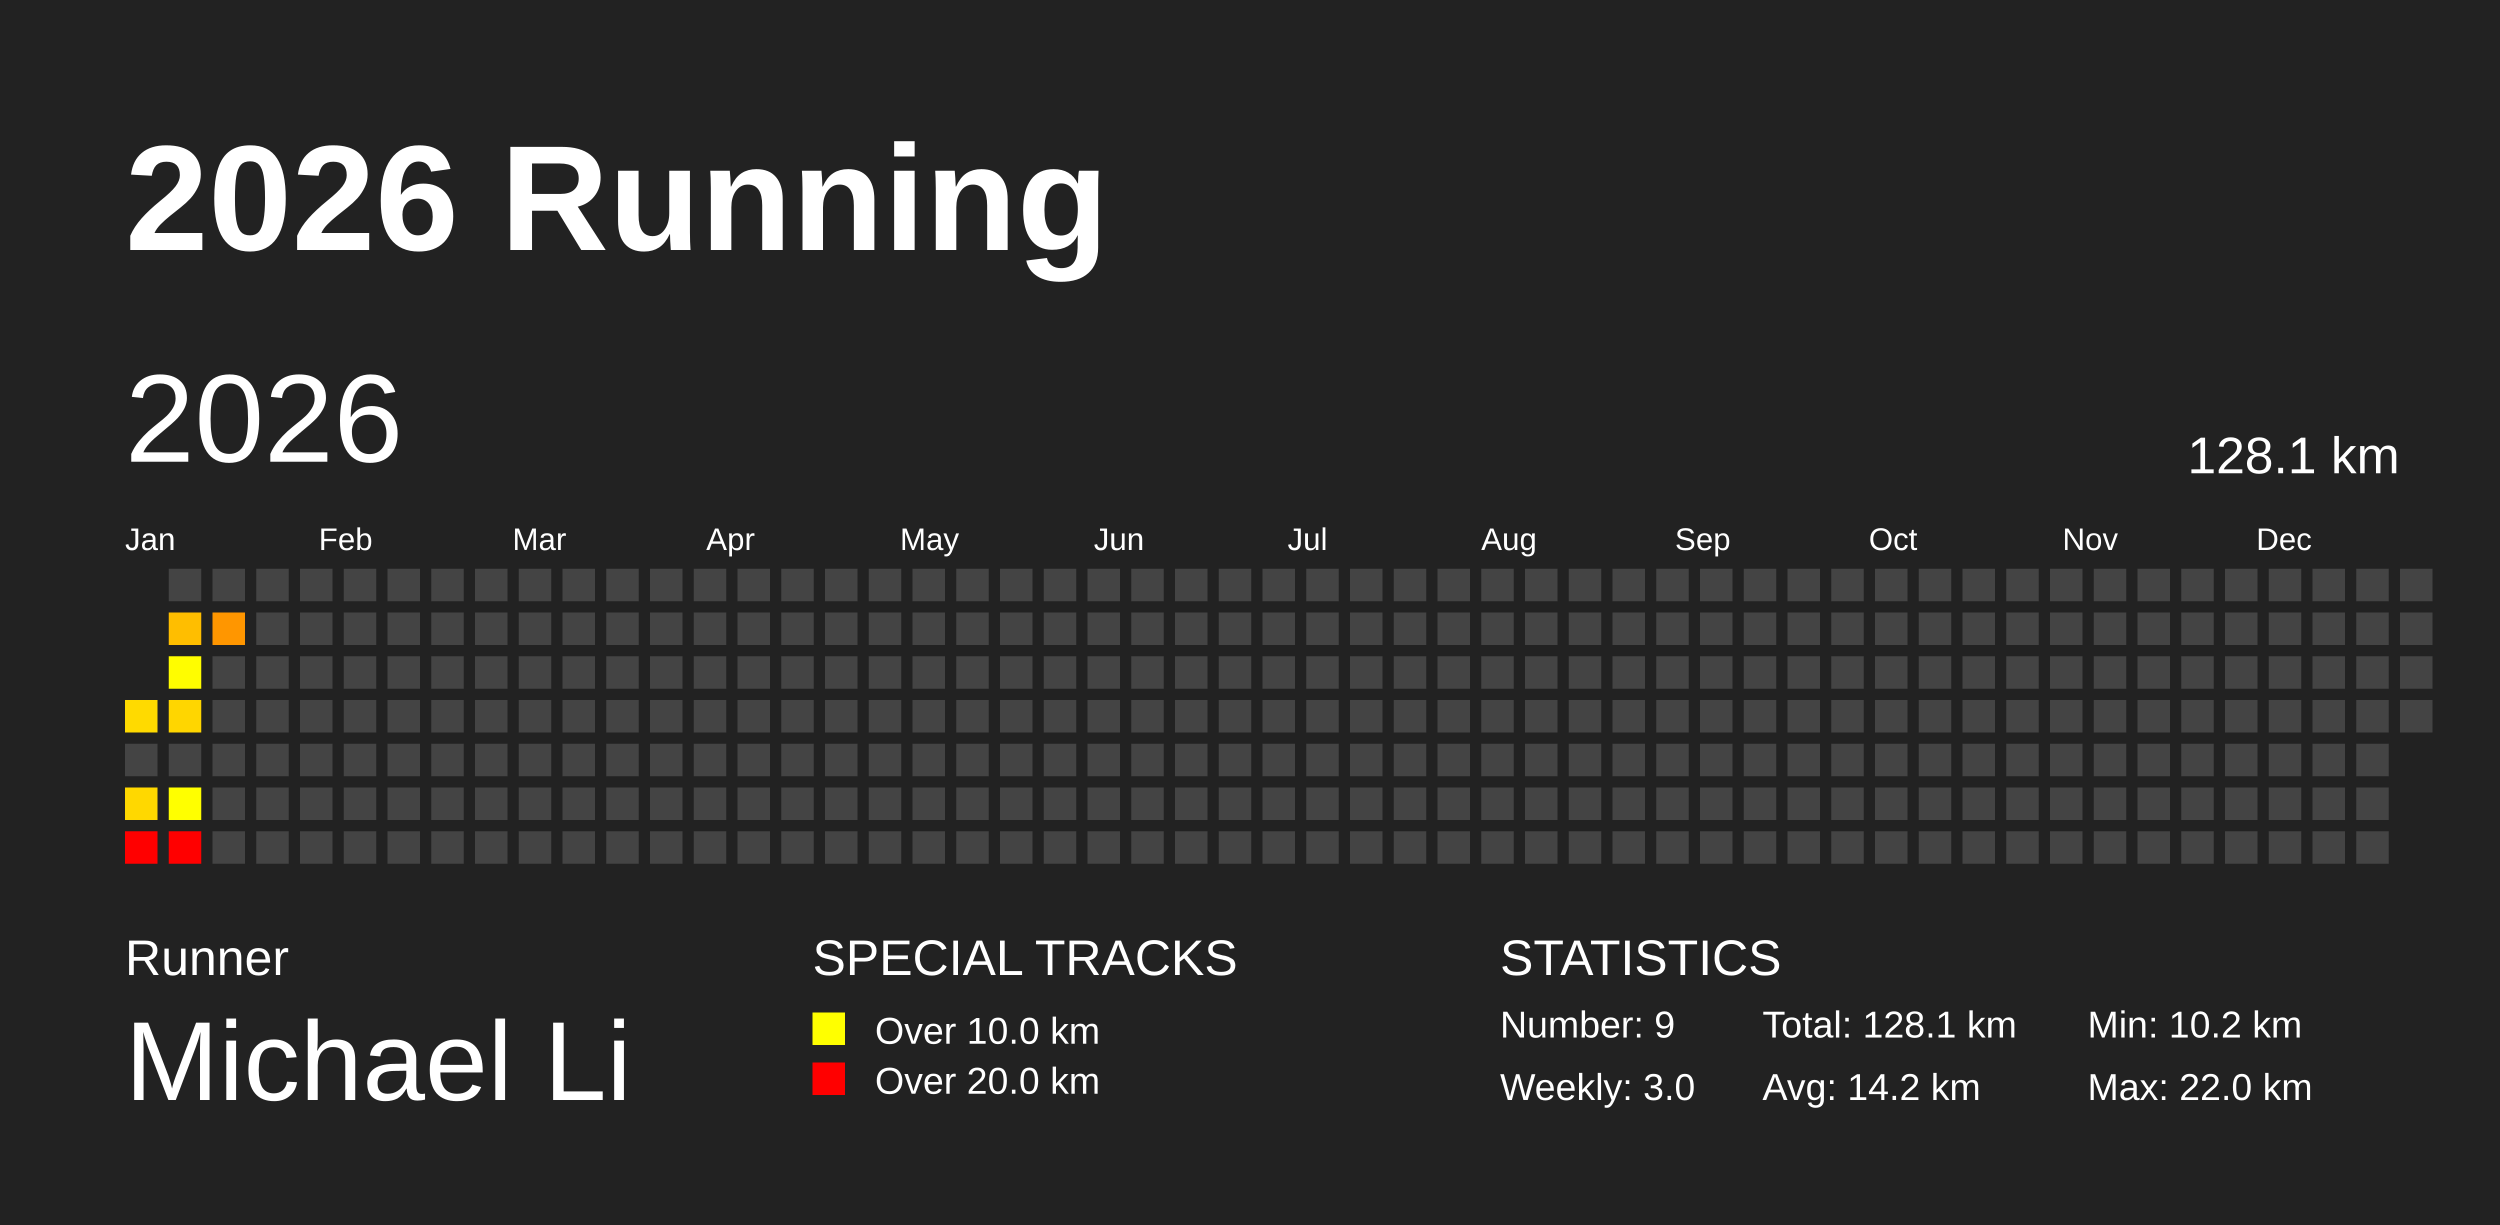
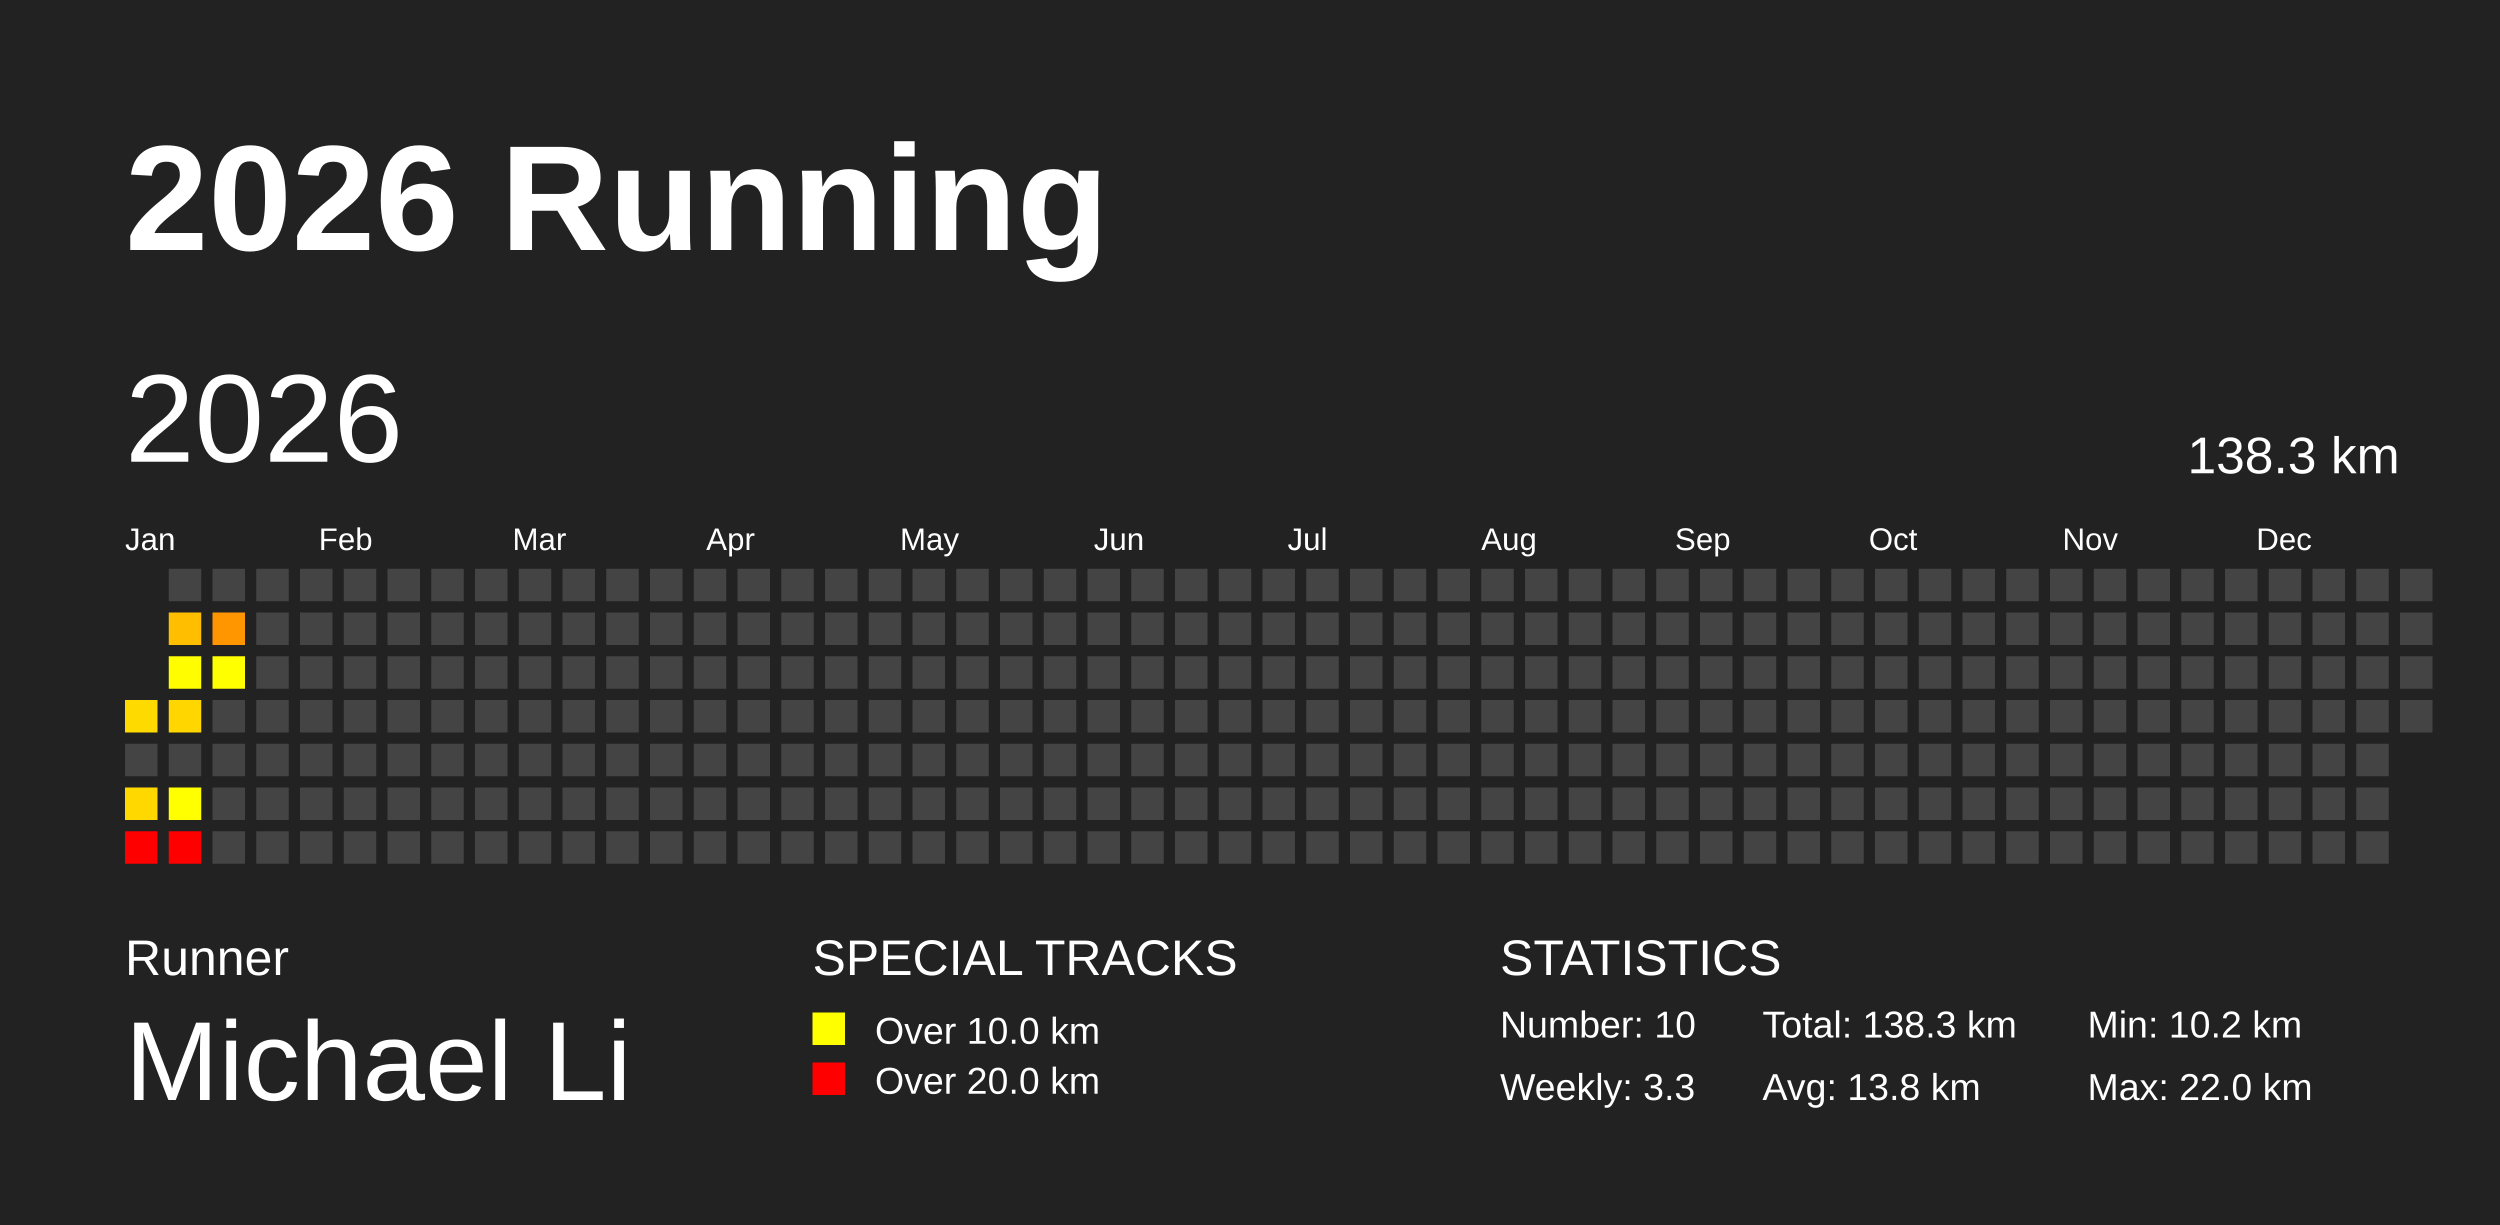
<svg xmlns="http://www.w3.org/2000/svg" baseProfile="full" height="98mm" version="1.1" viewBox="0,0,200,98" width="200mm">
  <defs />
  <rect fill="#222222" height="98" width="200" x="0" y="0" />
  <text fill="#FFFFFF" style="font-size:12px; font-family:Arial; font-weight:bold;" x="10" y="20">2026 Running</text>
  <text fill="#FFFFFF" style="font-size:4px; font-family:Arial" x="10" y="78">Runner</text>
  <text fill="#FFFFFF" style="font-size:9px; font-family:Arial" x="10" y="88">Michael Li</text>
  <text fill="#FFFFFF" style="font-size:4px; font-family:Arial" x="65" y="78">SPECIAL TRACKS</text>
  <rect fill="yellow" height="2.6" width="2.6" x="65" y="81" />
  <text fill="#FFFFFF" style="font-size:3px; font-family:Arial" x="70" y="83.5">Over 10.0 km</text>
  <rect fill="red" height="2.6" width="2.6" x="65" y="85" />
  <text fill="#FFFFFF" style="font-size:3px; font-family:Arial" x="70" y="87.5">Over 20.0 km</text>
  <text fill="#FFFFFF" style="font-size:4px; font-family:Arial" x="120" y="78">STATISTICS</text>
-   <text fill="#FFFFFF" style="font-size:3px; font-family:Arial" x="120" y="83">Number: 9</text>
-   <text fill="#FFFFFF" style="font-size:3px; font-family:Arial" x="120" y="88">Weekly: 3.0</text>
-   <text fill="#FFFFFF" style="font-size:3px; font-family:Arial" x="141" y="83">Total: 128.1 km</text>
-   <text fill="#FFFFFF" style="font-size:3px; font-family:Arial" x="141" y="88">Avg: 14.2 km</text>
+   <text fill="#FFFFFF" style="font-size:3px; font-family:Arial" x="120" y="83">Number: 10</text>
+   <text fill="#FFFFFF" style="font-size:3px; font-family:Arial" x="120" y="88">Weekly: 3.3</text>
+   <text fill="#FFFFFF" style="font-size:3px; font-family:Arial" x="141" y="83">Total: 138.3 km</text>
+   <text fill="#FFFFFF" style="font-size:3px; font-family:Arial" x="141" y="88">Avg: 13.8 km</text>
  <text fill="#FFFFFF" style="font-size:3px; font-family:Arial" x="167" y="83">Min: 10.2 km</text>
  <text fill="#FFFFFF" style="font-size:3px; font-family:Arial" x="167" y="88">Max: 22.0 km</text>
  <text dominant-baseline="hanging" fill="#FFFFFF" style="font-size:10.0px; font-family:Arial;" x="10" y="30">2026</text>
-   <text dominant-baseline="hanging" fill="#FFFFFF" style="font-size:4.125px; font-family:Arial;" x="175" y="35">128.1 km</text>
+   <text dominant-baseline="hanging" fill="#FFFFFF" style="font-size:4.125px; font-family:Arial;" x="175" y="35">138.3 km</text>
  <text fill="#FFFFFF" style="font-size:2.5px; font-family:Arial" x="10.0" y="44">Jan</text>
  <text fill="#FFFFFF" style="font-size:2.5px; font-family:Arial" x="25.5" y="44">Feb</text>
  <text fill="#FFFFFF" style="font-size:2.5px; font-family:Arial" x="41.0" y="44">Mar</text>
  <text fill="#FFFFFF" style="font-size:2.5px; font-family:Arial" x="56.5" y="44">Apr</text>
  <text fill="#FFFFFF" style="font-size:2.5px; font-family:Arial" x="72.0" y="44">May</text>
  <text fill="#FFFFFF" style="font-size:2.5px; font-family:Arial" x="87.5" y="44">Jun</text>
  <text fill="#FFFFFF" style="font-size:2.5px; font-family:Arial" x="103.0" y="44">Jul</text>
  <text fill="#FFFFFF" style="font-size:2.5px; font-family:Arial" x="118.5" y="44">Aug</text>
  <text fill="#FFFFFF" style="font-size:2.5px; font-family:Arial" x="134.0" y="44">Sep</text>
  <text fill="#FFFFFF" style="font-size:2.5px; font-family:Arial" x="149.5" y="44">Oct</text>
  <text fill="#FFFFFF" style="font-size:2.5px; font-family:Arial" x="165.0" y="44">Nov</text>
  <text fill="#FFFFFF" style="font-size:2.5px; font-family:Arial" x="180.5" y="44">Dec</text>
  <rect fill="#ffda00" height="2.6" width="2.6" x="10.0" y="56.0" />
  <rect fill="#444444" height="2.6" width="2.6" x="10.0" y="59.5" />
  <rect fill="#ffd800" height="2.6" width="2.6" x="10.0" y="63.0" />
  <rect fill="red" height="2.6" width="2.6" x="10.0" y="66.5" />
  <rect fill="#444444" height="2.6" width="2.6" x="13.5" y="45.5" />
  <rect fill="#ffbe00" height="2.6" width="2.6" x="13.5" y="49.0" />
  <rect fill="#fffd00" height="2.6" width="2.6" x="13.5" y="52.5" />
  <rect fill="#ffd600" height="2.6" width="2.6" x="13.5" y="56.0" />
  <rect fill="#444444" height="2.6" width="2.6" x="13.5" y="59.5" />
  <rect fill="#ffff00" height="2.6" width="2.6" x="13.5" y="63.0" />
  <rect fill="red" height="2.6" width="2.6" x="13.5" y="66.5" />
  <rect fill="#444444" height="2.6" width="2.6" x="17.0" y="45.5" />
  <rect fill="#ff9600" height="2.6" width="2.6" x="17.0" y="49.0" />
-   <rect fill="#444444" height="2.6" width="2.6" x="17.0" y="52.5" />
+   <rect fill="#ffff00" height="2.6" width="2.6" x="17.0" y="52.5" />
  <rect fill="#444444" height="2.6" width="2.6" x="17.0" y="56.0" />
  <rect fill="#444444" height="2.6" width="2.6" x="17.0" y="59.5" />
  <rect fill="#444444" height="2.6" width="2.6" x="17.0" y="63.0" />
  <rect fill="#444444" height="2.6" width="2.6" x="17.0" y="66.5" />
  <rect fill="#444444" height="2.6" width="2.6" x="20.5" y="45.5" />
  <rect fill="#444444" height="2.6" width="2.6" x="20.5" y="49.0" />
  <rect fill="#444444" height="2.6" width="2.6" x="20.5" y="52.5" />
  <rect fill="#444444" height="2.6" width="2.6" x="20.5" y="56.0" />
  <rect fill="#444444" height="2.6" width="2.6" x="20.5" y="59.5" />
  <rect fill="#444444" height="2.6" width="2.6" x="20.5" y="63.0" />
  <rect fill="#444444" height="2.6" width="2.6" x="20.5" y="66.5" />
  <rect fill="#444444" height="2.6" width="2.6" x="24.0" y="45.5" />
  <rect fill="#444444" height="2.6" width="2.6" x="24.0" y="49.0" />
  <rect fill="#444444" height="2.6" width="2.6" x="24.0" y="52.5" />
  <rect fill="#444444" height="2.6" width="2.6" x="24.0" y="56.0" />
  <rect fill="#444444" height="2.6" width="2.6" x="24.0" y="59.5" />
  <rect fill="#444444" height="2.6" width="2.6" x="24.0" y="63.0" />
  <rect fill="#444444" height="2.6" width="2.6" x="24.0" y="66.5" />
  <rect fill="#444444" height="2.6" width="2.6" x="27.5" y="45.5" />
  <rect fill="#444444" height="2.6" width="2.6" x="27.5" y="49.0" />
  <rect fill="#444444" height="2.6" width="2.6" x="27.5" y="52.5" />
  <rect fill="#444444" height="2.6" width="2.6" x="27.5" y="56.0" />
  <rect fill="#444444" height="2.6" width="2.6" x="27.5" y="59.5" />
  <rect fill="#444444" height="2.6" width="2.6" x="27.5" y="63.0" />
  <rect fill="#444444" height="2.6" width="2.6" x="27.5" y="66.5" />
  <rect fill="#444444" height="2.6" width="2.6" x="31.0" y="45.5" />
  <rect fill="#444444" height="2.6" width="2.6" x="31.0" y="49.0" />
  <rect fill="#444444" height="2.6" width="2.6" x="31.0" y="52.5" />
  <rect fill="#444444" height="2.6" width="2.6" x="31.0" y="56.0" />
  <rect fill="#444444" height="2.6" width="2.6" x="31.0" y="59.5" />
  <rect fill="#444444" height="2.6" width="2.6" x="31.0" y="63.0" />
  <rect fill="#444444" height="2.6" width="2.6" x="31.0" y="66.5" />
  <rect fill="#444444" height="2.6" width="2.6" x="34.5" y="45.5" />
  <rect fill="#444444" height="2.6" width="2.6" x="34.5" y="49.0" />
  <rect fill="#444444" height="2.6" width="2.6" x="34.5" y="52.5" />
  <rect fill="#444444" height="2.6" width="2.6" x="34.5" y="56.0" />
  <rect fill="#444444" height="2.6" width="2.6" x="34.5" y="59.5" />
  <rect fill="#444444" height="2.6" width="2.6" x="34.5" y="63.0" />
  <rect fill="#444444" height="2.6" width="2.6" x="34.5" y="66.5" />
  <rect fill="#444444" height="2.6" width="2.6" x="38.0" y="45.5" />
  <rect fill="#444444" height="2.6" width="2.6" x="38.0" y="49.0" />
  <rect fill="#444444" height="2.6" width="2.6" x="38.0" y="52.5" />
  <rect fill="#444444" height="2.6" width="2.6" x="38.0" y="56.0" />
  <rect fill="#444444" height="2.6" width="2.6" x="38.0" y="59.5" />
  <rect fill="#444444" height="2.6" width="2.6" x="38.0" y="63.0" />
  <rect fill="#444444" height="2.6" width="2.6" x="38.0" y="66.5" />
  <rect fill="#444444" height="2.6" width="2.6" x="41.5" y="45.5" />
  <rect fill="#444444" height="2.6" width="2.6" x="41.5" y="49.0" />
  <rect fill="#444444" height="2.6" width="2.6" x="41.5" y="52.5" />
  <rect fill="#444444" height="2.6" width="2.6" x="41.5" y="56.0" />
  <rect fill="#444444" height="2.6" width="2.6" x="41.5" y="59.5" />
  <rect fill="#444444" height="2.6" width="2.6" x="41.5" y="63.0" />
  <rect fill="#444444" height="2.6" width="2.6" x="41.5" y="66.5" />
  <rect fill="#444444" height="2.6" width="2.6" x="45.0" y="45.5" />
  <rect fill="#444444" height="2.6" width="2.6" x="45.0" y="49.0" />
  <rect fill="#444444" height="2.6" width="2.6" x="45.0" y="52.5" />
  <rect fill="#444444" height="2.6" width="2.6" x="45.0" y="56.0" />
  <rect fill="#444444" height="2.6" width="2.6" x="45.0" y="59.5" />
  <rect fill="#444444" height="2.6" width="2.6" x="45.0" y="63.0" />
  <rect fill="#444444" height="2.6" width="2.6" x="45.0" y="66.5" />
  <rect fill="#444444" height="2.6" width="2.6" x="48.5" y="45.5" />
  <rect fill="#444444" height="2.6" width="2.6" x="48.5" y="49.0" />
  <rect fill="#444444" height="2.6" width="2.6" x="48.5" y="52.5" />
  <rect fill="#444444" height="2.6" width="2.6" x="48.5" y="56.0" />
  <rect fill="#444444" height="2.6" width="2.6" x="48.5" y="59.5" />
  <rect fill="#444444" height="2.6" width="2.6" x="48.5" y="63.0" />
  <rect fill="#444444" height="2.6" width="2.6" x="48.5" y="66.5" />
  <rect fill="#444444" height="2.6" width="2.6" x="52.0" y="45.5" />
  <rect fill="#444444" height="2.6" width="2.6" x="52.0" y="49.0" />
  <rect fill="#444444" height="2.6" width="2.6" x="52.0" y="52.5" />
  <rect fill="#444444" height="2.6" width="2.6" x="52.0" y="56.0" />
  <rect fill="#444444" height="2.6" width="2.6" x="52.0" y="59.5" />
  <rect fill="#444444" height="2.6" width="2.6" x="52.0" y="63.0" />
  <rect fill="#444444" height="2.6" width="2.6" x="52.0" y="66.5" />
  <rect fill="#444444" height="2.6" width="2.6" x="55.5" y="45.5" />
  <rect fill="#444444" height="2.6" width="2.6" x="55.5" y="49.0" />
  <rect fill="#444444" height="2.6" width="2.6" x="55.5" y="52.5" />
  <rect fill="#444444" height="2.6" width="2.6" x="55.5" y="56.0" />
  <rect fill="#444444" height="2.6" width="2.6" x="55.5" y="59.5" />
  <rect fill="#444444" height="2.6" width="2.6" x="55.5" y="63.0" />
  <rect fill="#444444" height="2.6" width="2.6" x="55.5" y="66.5" />
  <rect fill="#444444" height="2.6" width="2.6" x="59.0" y="45.5" />
  <rect fill="#444444" height="2.6" width="2.6" x="59.0" y="49.0" />
  <rect fill="#444444" height="2.6" width="2.6" x="59.0" y="52.5" />
  <rect fill="#444444" height="2.6" width="2.6" x="59.0" y="56.0" />
  <rect fill="#444444" height="2.6" width="2.6" x="59.0" y="59.5" />
  <rect fill="#444444" height="2.6" width="2.6" x="59.0" y="63.0" />
  <rect fill="#444444" height="2.6" width="2.6" x="59.0" y="66.5" />
  <rect fill="#444444" height="2.6" width="2.6" x="62.5" y="45.5" />
  <rect fill="#444444" height="2.6" width="2.6" x="62.5" y="49.0" />
  <rect fill="#444444" height="2.6" width="2.6" x="62.5" y="52.5" />
  <rect fill="#444444" height="2.6" width="2.6" x="62.5" y="56.0" />
  <rect fill="#444444" height="2.6" width="2.6" x="62.5" y="59.5" />
  <rect fill="#444444" height="2.6" width="2.6" x="62.5" y="63.0" />
  <rect fill="#444444" height="2.6" width="2.6" x="62.5" y="66.5" />
  <rect fill="#444444" height="2.6" width="2.6" x="66.0" y="45.5" />
  <rect fill="#444444" height="2.6" width="2.6" x="66.0" y="49.0" />
  <rect fill="#444444" height="2.6" width="2.6" x="66.0" y="52.5" />
  <rect fill="#444444" height="2.6" width="2.6" x="66.0" y="56.0" />
  <rect fill="#444444" height="2.6" width="2.6" x="66.0" y="59.5" />
  <rect fill="#444444" height="2.6" width="2.6" x="66.0" y="63.0" />
  <rect fill="#444444" height="2.6" width="2.6" x="66.0" y="66.5" />
  <rect fill="#444444" height="2.6" width="2.6" x="69.5" y="45.5" />
  <rect fill="#444444" height="2.6" width="2.6" x="69.5" y="49.0" />
  <rect fill="#444444" height="2.6" width="2.6" x="69.5" y="52.5" />
  <rect fill="#444444" height="2.6" width="2.6" x="69.5" y="56.0" />
  <rect fill="#444444" height="2.6" width="2.6" x="69.5" y="59.5" />
  <rect fill="#444444" height="2.6" width="2.6" x="69.5" y="63.0" />
  <rect fill="#444444" height="2.6" width="2.6" x="69.5" y="66.5" />
  <rect fill="#444444" height="2.6" width="2.6" x="73.0" y="45.5" />
  <rect fill="#444444" height="2.6" width="2.6" x="73.0" y="49.0" />
  <rect fill="#444444" height="2.6" width="2.6" x="73.0" y="52.5" />
  <rect fill="#444444" height="2.6" width="2.6" x="73.0" y="56.0" />
  <rect fill="#444444" height="2.6" width="2.6" x="73.0" y="59.5" />
  <rect fill="#444444" height="2.6" width="2.6" x="73.0" y="63.0" />
  <rect fill="#444444" height="2.6" width="2.6" x="73.0" y="66.5" />
  <rect fill="#444444" height="2.6" width="2.6" x="76.5" y="45.5" />
  <rect fill="#444444" height="2.6" width="2.6" x="76.5" y="49.0" />
  <rect fill="#444444" height="2.6" width="2.6" x="76.5" y="52.5" />
  <rect fill="#444444" height="2.6" width="2.6" x="76.5" y="56.0" />
  <rect fill="#444444" height="2.6" width="2.6" x="76.5" y="59.5" />
  <rect fill="#444444" height="2.6" width="2.6" x="76.5" y="63.0" />
  <rect fill="#444444" height="2.6" width="2.6" x="76.5" y="66.5" />
  <rect fill="#444444" height="2.6" width="2.6" x="80.0" y="45.5" />
  <rect fill="#444444" height="2.6" width="2.6" x="80.0" y="49.0" />
  <rect fill="#444444" height="2.6" width="2.6" x="80.0" y="52.5" />
  <rect fill="#444444" height="2.6" width="2.6" x="80.0" y="56.0" />
  <rect fill="#444444" height="2.6" width="2.6" x="80.0" y="59.5" />
  <rect fill="#444444" height="2.6" width="2.6" x="80.0" y="63.0" />
  <rect fill="#444444" height="2.6" width="2.6" x="80.0" y="66.5" />
  <rect fill="#444444" height="2.6" width="2.6" x="83.5" y="45.5" />
  <rect fill="#444444" height="2.6" width="2.6" x="83.5" y="49.0" />
  <rect fill="#444444" height="2.6" width="2.6" x="83.5" y="52.5" />
  <rect fill="#444444" height="2.6" width="2.6" x="83.5" y="56.0" />
  <rect fill="#444444" height="2.6" width="2.6" x="83.5" y="59.5" />
  <rect fill="#444444" height="2.6" width="2.6" x="83.5" y="63.0" />
  <rect fill="#444444" height="2.6" width="2.6" x="83.5" y="66.5" />
  <rect fill="#444444" height="2.6" width="2.6" x="87.0" y="45.5" />
  <rect fill="#444444" height="2.6" width="2.6" x="87.0" y="49.0" />
  <rect fill="#444444" height="2.6" width="2.6" x="87.0" y="52.5" />
  <rect fill="#444444" height="2.6" width="2.6" x="87.0" y="56.0" />
  <rect fill="#444444" height="2.6" width="2.6" x="87.0" y="59.5" />
  <rect fill="#444444" height="2.6" width="2.6" x="87.0" y="63.0" />
  <rect fill="#444444" height="2.6" width="2.6" x="87.0" y="66.5" />
  <rect fill="#444444" height="2.6" width="2.6" x="90.5" y="45.5" />
  <rect fill="#444444" height="2.6" width="2.6" x="90.5" y="49.0" />
  <rect fill="#444444" height="2.6" width="2.6" x="90.5" y="52.5" />
  <rect fill="#444444" height="2.6" width="2.6" x="90.5" y="56.0" />
  <rect fill="#444444" height="2.6" width="2.6" x="90.5" y="59.5" />
  <rect fill="#444444" height="2.6" width="2.6" x="90.5" y="63.0" />
  <rect fill="#444444" height="2.6" width="2.6" x="90.5" y="66.5" />
  <rect fill="#444444" height="2.6" width="2.6" x="94.0" y="45.5" />
  <rect fill="#444444" height="2.6" width="2.6" x="94.0" y="49.0" />
  <rect fill="#444444" height="2.6" width="2.6" x="94.0" y="52.5" />
  <rect fill="#444444" height="2.6" width="2.6" x="94.0" y="56.0" />
  <rect fill="#444444" height="2.6" width="2.6" x="94.0" y="59.5" />
  <rect fill="#444444" height="2.6" width="2.6" x="94.0" y="63.0" />
  <rect fill="#444444" height="2.6" width="2.6" x="94.0" y="66.5" />
  <rect fill="#444444" height="2.6" width="2.6" x="97.5" y="45.5" />
  <rect fill="#444444" height="2.6" width="2.6" x="97.5" y="49.0" />
  <rect fill="#444444" height="2.6" width="2.6" x="97.5" y="52.5" />
  <rect fill="#444444" height="2.6" width="2.6" x="97.5" y="56.0" />
  <rect fill="#444444" height="2.6" width="2.6" x="97.5" y="59.5" />
  <rect fill="#444444" height="2.6" width="2.6" x="97.5" y="63.0" />
  <rect fill="#444444" height="2.6" width="2.6" x="97.5" y="66.5" />
  <rect fill="#444444" height="2.6" width="2.6" x="101.0" y="45.5" />
  <rect fill="#444444" height="2.6" width="2.6" x="101.0" y="49.0" />
  <rect fill="#444444" height="2.6" width="2.6" x="101.0" y="52.5" />
  <rect fill="#444444" height="2.6" width="2.6" x="101.0" y="56.0" />
  <rect fill="#444444" height="2.6" width="2.6" x="101.0" y="59.5" />
  <rect fill="#444444" height="2.6" width="2.6" x="101.0" y="63.0" />
  <rect fill="#444444" height="2.6" width="2.6" x="101.0" y="66.5" />
  <rect fill="#444444" height="2.6" width="2.6" x="104.5" y="45.5" />
  <rect fill="#444444" height="2.6" width="2.6" x="104.5" y="49.0" />
  <rect fill="#444444" height="2.6" width="2.6" x="104.5" y="52.5" />
  <rect fill="#444444" height="2.6" width="2.6" x="104.5" y="56.0" />
  <rect fill="#444444" height="2.6" width="2.6" x="104.5" y="59.5" />
  <rect fill="#444444" height="2.6" width="2.6" x="104.5" y="63.0" />
  <rect fill="#444444" height="2.6" width="2.6" x="104.5" y="66.5" />
  <rect fill="#444444" height="2.6" width="2.6" x="108.0" y="45.5" />
  <rect fill="#444444" height="2.6" width="2.6" x="108.0" y="49.0" />
  <rect fill="#444444" height="2.6" width="2.6" x="108.0" y="52.5" />
  <rect fill="#444444" height="2.6" width="2.6" x="108.0" y="56.0" />
  <rect fill="#444444" height="2.6" width="2.6" x="108.0" y="59.5" />
  <rect fill="#444444" height="2.6" width="2.6" x="108.0" y="63.0" />
  <rect fill="#444444" height="2.6" width="2.6" x="108.0" y="66.5" />
  <rect fill="#444444" height="2.6" width="2.6" x="111.5" y="45.5" />
  <rect fill="#444444" height="2.6" width="2.6" x="111.5" y="49.0" />
  <rect fill="#444444" height="2.6" width="2.6" x="111.5" y="52.5" />
  <rect fill="#444444" height="2.6" width="2.6" x="111.5" y="56.0" />
  <rect fill="#444444" height="2.6" width="2.6" x="111.5" y="59.5" />
  <rect fill="#444444" height="2.6" width="2.6" x="111.5" y="63.0" />
  <rect fill="#444444" height="2.6" width="2.6" x="111.5" y="66.5" />
  <rect fill="#444444" height="2.6" width="2.6" x="115.0" y="45.5" />
  <rect fill="#444444" height="2.6" width="2.6" x="115.0" y="49.0" />
  <rect fill="#444444" height="2.6" width="2.6" x="115.0" y="52.5" />
  <rect fill="#444444" height="2.6" width="2.6" x="115.0" y="56.0" />
  <rect fill="#444444" height="2.6" width="2.6" x="115.0" y="59.5" />
  <rect fill="#444444" height="2.6" width="2.6" x="115.0" y="63.0" />
  <rect fill="#444444" height="2.6" width="2.6" x="115.0" y="66.5" />
  <rect fill="#444444" height="2.6" width="2.6" x="118.5" y="45.5" />
  <rect fill="#444444" height="2.6" width="2.6" x="118.5" y="49.0" />
  <rect fill="#444444" height="2.6" width="2.6" x="118.5" y="52.5" />
  <rect fill="#444444" height="2.6" width="2.6" x="118.5" y="56.0" />
  <rect fill="#444444" height="2.6" width="2.6" x="118.5" y="59.5" />
  <rect fill="#444444" height="2.6" width="2.6" x="118.5" y="63.0" />
  <rect fill="#444444" height="2.6" width="2.6" x="118.5" y="66.5" />
  <rect fill="#444444" height="2.6" width="2.6" x="122.0" y="45.5" />
  <rect fill="#444444" height="2.6" width="2.6" x="122.0" y="49.0" />
  <rect fill="#444444" height="2.6" width="2.6" x="122.0" y="52.5" />
  <rect fill="#444444" height="2.6" width="2.6" x="122.0" y="56.0" />
  <rect fill="#444444" height="2.6" width="2.6" x="122.0" y="59.5" />
  <rect fill="#444444" height="2.6" width="2.6" x="122.0" y="63.0" />
  <rect fill="#444444" height="2.6" width="2.6" x="122.0" y="66.5" />
  <rect fill="#444444" height="2.6" width="2.6" x="125.5" y="45.5" />
  <rect fill="#444444" height="2.6" width="2.6" x="125.5" y="49.0" />
  <rect fill="#444444" height="2.6" width="2.6" x="125.5" y="52.5" />
  <rect fill="#444444" height="2.6" width="2.6" x="125.5" y="56.0" />
  <rect fill="#444444" height="2.6" width="2.6" x="125.5" y="59.5" />
  <rect fill="#444444" height="2.6" width="2.6" x="125.5" y="63.0" />
  <rect fill="#444444" height="2.6" width="2.6" x="125.5" y="66.5" />
  <rect fill="#444444" height="2.6" width="2.6" x="129.0" y="45.5" />
  <rect fill="#444444" height="2.6" width="2.6" x="129.0" y="49.0" />
  <rect fill="#444444" height="2.6" width="2.6" x="129.0" y="52.5" />
  <rect fill="#444444" height="2.6" width="2.6" x="129.0" y="56.0" />
  <rect fill="#444444" height="2.6" width="2.6" x="129.0" y="59.5" />
  <rect fill="#444444" height="2.6" width="2.6" x="129.0" y="63.0" />
  <rect fill="#444444" height="2.6" width="2.6" x="129.0" y="66.5" />
  <rect fill="#444444" height="2.6" width="2.6" x="132.5" y="45.5" />
  <rect fill="#444444" height="2.6" width="2.6" x="132.5" y="49.0" />
  <rect fill="#444444" height="2.6" width="2.6" x="132.5" y="52.5" />
  <rect fill="#444444" height="2.6" width="2.6" x="132.5" y="56.0" />
  <rect fill="#444444" height="2.6" width="2.6" x="132.5" y="59.5" />
  <rect fill="#444444" height="2.6" width="2.6" x="132.5" y="63.0" />
  <rect fill="#444444" height="2.6" width="2.6" x="132.5" y="66.5" />
  <rect fill="#444444" height="2.6" width="2.6" x="136.0" y="45.5" />
  <rect fill="#444444" height="2.6" width="2.6" x="136.0" y="49.0" />
  <rect fill="#444444" height="2.6" width="2.6" x="136.0" y="52.5" />
  <rect fill="#444444" height="2.6" width="2.6" x="136.0" y="56.0" />
  <rect fill="#444444" height="2.6" width="2.6" x="136.0" y="59.5" />
  <rect fill="#444444" height="2.6" width="2.6" x="136.0" y="63.0" />
  <rect fill="#444444" height="2.6" width="2.6" x="136.0" y="66.5" />
  <rect fill="#444444" height="2.6" width="2.6" x="139.5" y="45.5" />
  <rect fill="#444444" height="2.6" width="2.6" x="139.5" y="49.0" />
  <rect fill="#444444" height="2.6" width="2.6" x="139.5" y="52.5" />
  <rect fill="#444444" height="2.6" width="2.6" x="139.5" y="56.0" />
  <rect fill="#444444" height="2.6" width="2.6" x="139.5" y="59.5" />
  <rect fill="#444444" height="2.6" width="2.6" x="139.5" y="63.0" />
  <rect fill="#444444" height="2.6" width="2.6" x="139.5" y="66.5" />
  <rect fill="#444444" height="2.6" width="2.6" x="143.0" y="45.5" />
  <rect fill="#444444" height="2.6" width="2.6" x="143.0" y="49.0" />
  <rect fill="#444444" height="2.6" width="2.6" x="143.0" y="52.5" />
  <rect fill="#444444" height="2.6" width="2.6" x="143.0" y="56.0" />
  <rect fill="#444444" height="2.6" width="2.6" x="143.0" y="59.5" />
  <rect fill="#444444" height="2.6" width="2.6" x="143.0" y="63.0" />
  <rect fill="#444444" height="2.6" width="2.6" x="143.0" y="66.5" />
  <rect fill="#444444" height="2.6" width="2.6" x="146.5" y="45.5" />
  <rect fill="#444444" height="2.6" width="2.6" x="146.5" y="49.0" />
  <rect fill="#444444" height="2.6" width="2.6" x="146.5" y="52.5" />
  <rect fill="#444444" height="2.6" width="2.6" x="146.5" y="56.0" />
  <rect fill="#444444" height="2.6" width="2.6" x="146.5" y="59.5" />
  <rect fill="#444444" height="2.6" width="2.6" x="146.5" y="63.0" />
  <rect fill="#444444" height="2.6" width="2.6" x="146.5" y="66.5" />
  <rect fill="#444444" height="2.6" width="2.6" x="150.0" y="45.5" />
  <rect fill="#444444" height="2.6" width="2.6" x="150.0" y="49.0" />
  <rect fill="#444444" height="2.6" width="2.6" x="150.0" y="52.5" />
  <rect fill="#444444" height="2.6" width="2.6" x="150.0" y="56.0" />
  <rect fill="#444444" height="2.6" width="2.6" x="150.0" y="59.5" />
  <rect fill="#444444" height="2.6" width="2.6" x="150.0" y="63.0" />
  <rect fill="#444444" height="2.6" width="2.6" x="150.0" y="66.5" />
  <rect fill="#444444" height="2.6" width="2.6" x="153.5" y="45.5" />
  <rect fill="#444444" height="2.6" width="2.6" x="153.5" y="49.0" />
  <rect fill="#444444" height="2.6" width="2.6" x="153.5" y="52.5" />
  <rect fill="#444444" height="2.6" width="2.6" x="153.5" y="56.0" />
  <rect fill="#444444" height="2.6" width="2.6" x="153.5" y="59.5" />
  <rect fill="#444444" height="2.6" width="2.6" x="153.5" y="63.0" />
  <rect fill="#444444" height="2.6" width="2.6" x="153.5" y="66.5" />
  <rect fill="#444444" height="2.6" width="2.6" x="157.0" y="45.5" />
  <rect fill="#444444" height="2.6" width="2.6" x="157.0" y="49.0" />
  <rect fill="#444444" height="2.6" width="2.6" x="157.0" y="52.5" />
  <rect fill="#444444" height="2.6" width="2.6" x="157.0" y="56.0" />
  <rect fill="#444444" height="2.6" width="2.6" x="157.0" y="59.5" />
  <rect fill="#444444" height="2.6" width="2.6" x="157.0" y="63.0" />
  <rect fill="#444444" height="2.6" width="2.6" x="157.0" y="66.5" />
  <rect fill="#444444" height="2.6" width="2.6" x="160.5" y="45.5" />
  <rect fill="#444444" height="2.6" width="2.6" x="160.5" y="49.0" />
  <rect fill="#444444" height="2.6" width="2.6" x="160.5" y="52.5" />
  <rect fill="#444444" height="2.6" width="2.6" x="160.5" y="56.0" />
  <rect fill="#444444" height="2.6" width="2.6" x="160.5" y="59.5" />
  <rect fill="#444444" height="2.6" width="2.6" x="160.5" y="63.0" />
  <rect fill="#444444" height="2.6" width="2.6" x="160.5" y="66.5" />
  <rect fill="#444444" height="2.6" width="2.6" x="164.0" y="45.5" />
  <rect fill="#444444" height="2.6" width="2.6" x="164.0" y="49.0" />
  <rect fill="#444444" height="2.6" width="2.6" x="164.0" y="52.5" />
  <rect fill="#444444" height="2.6" width="2.6" x="164.0" y="56.0" />
  <rect fill="#444444" height="2.6" width="2.6" x="164.0" y="59.5" />
  <rect fill="#444444" height="2.6" width="2.6" x="164.0" y="63.0" />
  <rect fill="#444444" height="2.6" width="2.6" x="164.0" y="66.5" />
  <rect fill="#444444" height="2.6" width="2.6" x="167.5" y="45.5" />
  <rect fill="#444444" height="2.6" width="2.6" x="167.5" y="49.0" />
  <rect fill="#444444" height="2.6" width="2.6" x="167.5" y="52.5" />
  <rect fill="#444444" height="2.6" width="2.6" x="167.5" y="56.0" />
  <rect fill="#444444" height="2.6" width="2.6" x="167.5" y="59.5" />
  <rect fill="#444444" height="2.6" width="2.6" x="167.5" y="63.0" />
  <rect fill="#444444" height="2.6" width="2.6" x="167.5" y="66.5" />
  <rect fill="#444444" height="2.6" width="2.6" x="171.0" y="45.5" />
  <rect fill="#444444" height="2.6" width="2.6" x="171.0" y="49.0" />
  <rect fill="#444444" height="2.6" width="2.6" x="171.0" y="52.5" />
  <rect fill="#444444" height="2.6" width="2.6" x="171.0" y="56.0" />
  <rect fill="#444444" height="2.6" width="2.6" x="171.0" y="59.5" />
  <rect fill="#444444" height="2.6" width="2.6" x="171.0" y="63.0" />
  <rect fill="#444444" height="2.6" width="2.6" x="171.0" y="66.5" />
  <rect fill="#444444" height="2.6" width="2.6" x="174.5" y="45.5" />
  <rect fill="#444444" height="2.6" width="2.6" x="174.5" y="49.0" />
  <rect fill="#444444" height="2.6" width="2.6" x="174.5" y="52.5" />
  <rect fill="#444444" height="2.6" width="2.6" x="174.5" y="56.0" />
  <rect fill="#444444" height="2.6" width="2.6" x="174.5" y="59.5" />
  <rect fill="#444444" height="2.6" width="2.6" x="174.5" y="63.0" />
  <rect fill="#444444" height="2.6" width="2.6" x="174.5" y="66.5" />
  <rect fill="#444444" height="2.6" width="2.6" x="178.0" y="45.5" />
  <rect fill="#444444" height="2.6" width="2.6" x="178.0" y="49.0" />
  <rect fill="#444444" height="2.6" width="2.6" x="178.0" y="52.5" />
  <rect fill="#444444" height="2.6" width="2.6" x="178.0" y="56.0" />
  <rect fill="#444444" height="2.6" width="2.6" x="178.0" y="59.5" />
  <rect fill="#444444" height="2.6" width="2.6" x="178.0" y="63.0" />
  <rect fill="#444444" height="2.6" width="2.6" x="178.0" y="66.5" />
  <rect fill="#444444" height="2.6" width="2.6" x="181.5" y="45.5" />
  <rect fill="#444444" height="2.6" width="2.6" x="181.5" y="49.0" />
  <rect fill="#444444" height="2.6" width="2.6" x="181.5" y="52.5" />
  <rect fill="#444444" height="2.6" width="2.6" x="181.5" y="56.0" />
  <rect fill="#444444" height="2.6" width="2.6" x="181.5" y="59.5" />
  <rect fill="#444444" height="2.6" width="2.6" x="181.5" y="63.0" />
  <rect fill="#444444" height="2.6" width="2.6" x="181.5" y="66.5" />
  <rect fill="#444444" height="2.6" width="2.6" x="185.0" y="45.5" />
  <rect fill="#444444" height="2.6" width="2.6" x="185.0" y="49.0" />
  <rect fill="#444444" height="2.6" width="2.6" x="185.0" y="52.5" />
  <rect fill="#444444" height="2.6" width="2.6" x="185.0" y="56.0" />
  <rect fill="#444444" height="2.6" width="2.6" x="185.0" y="59.5" />
  <rect fill="#444444" height="2.6" width="2.6" x="185.0" y="63.0" />
  <rect fill="#444444" height="2.6" width="2.6" x="185.0" y="66.5" />
  <rect fill="#444444" height="2.6" width="2.6" x="188.5" y="45.5" />
  <rect fill="#444444" height="2.6" width="2.6" x="188.5" y="49.0" />
  <rect fill="#444444" height="2.6" width="2.6" x="188.5" y="52.5" />
  <rect fill="#444444" height="2.6" width="2.6" x="188.5" y="56.0" />
  <rect fill="#444444" height="2.6" width="2.6" x="188.5" y="59.5" />
  <rect fill="#444444" height="2.6" width="2.6" x="188.5" y="63.0" />
  <rect fill="#444444" height="2.6" width="2.6" x="188.5" y="66.5" />
  <rect fill="#444444" height="2.6" width="2.6" x="192.0" y="45.5" />
  <rect fill="#444444" height="2.6" width="2.6" x="192.0" y="49.0" />
  <rect fill="#444444" height="2.6" width="2.6" x="192.0" y="52.5" />
  <rect fill="#444444" height="2.6" width="2.6" x="192.0" y="56.0" />
</svg>
